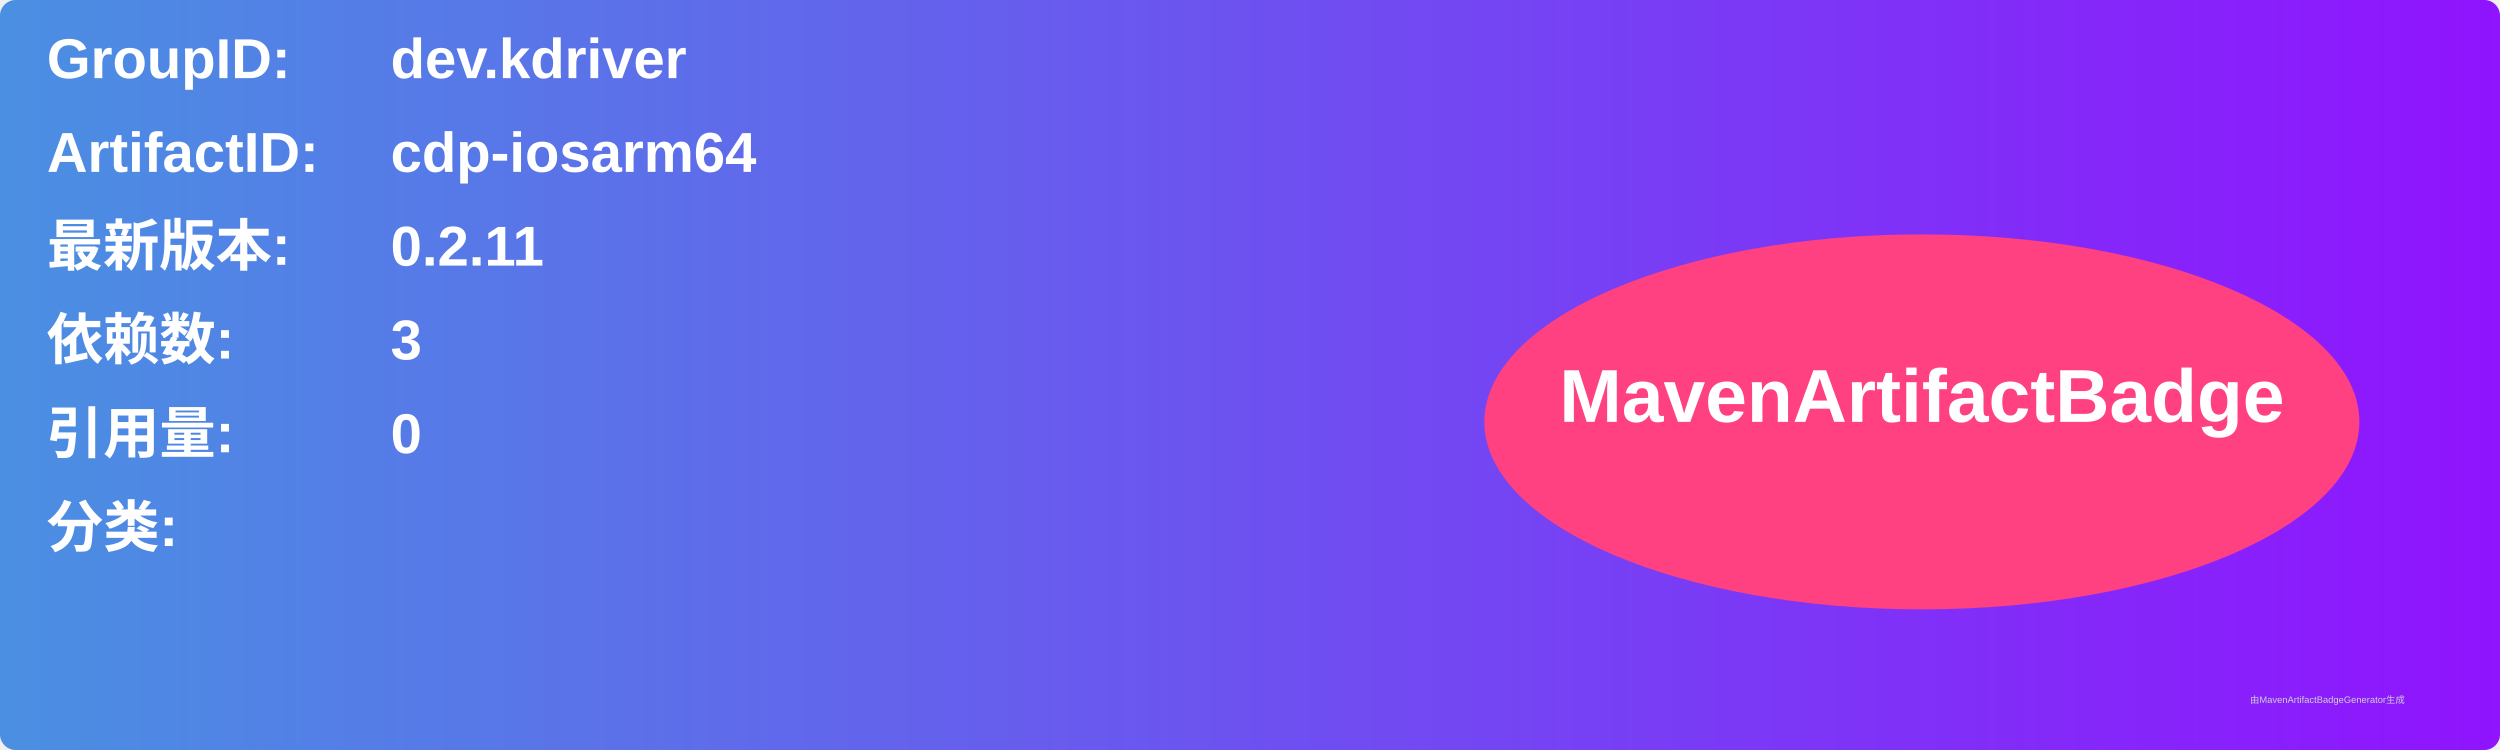
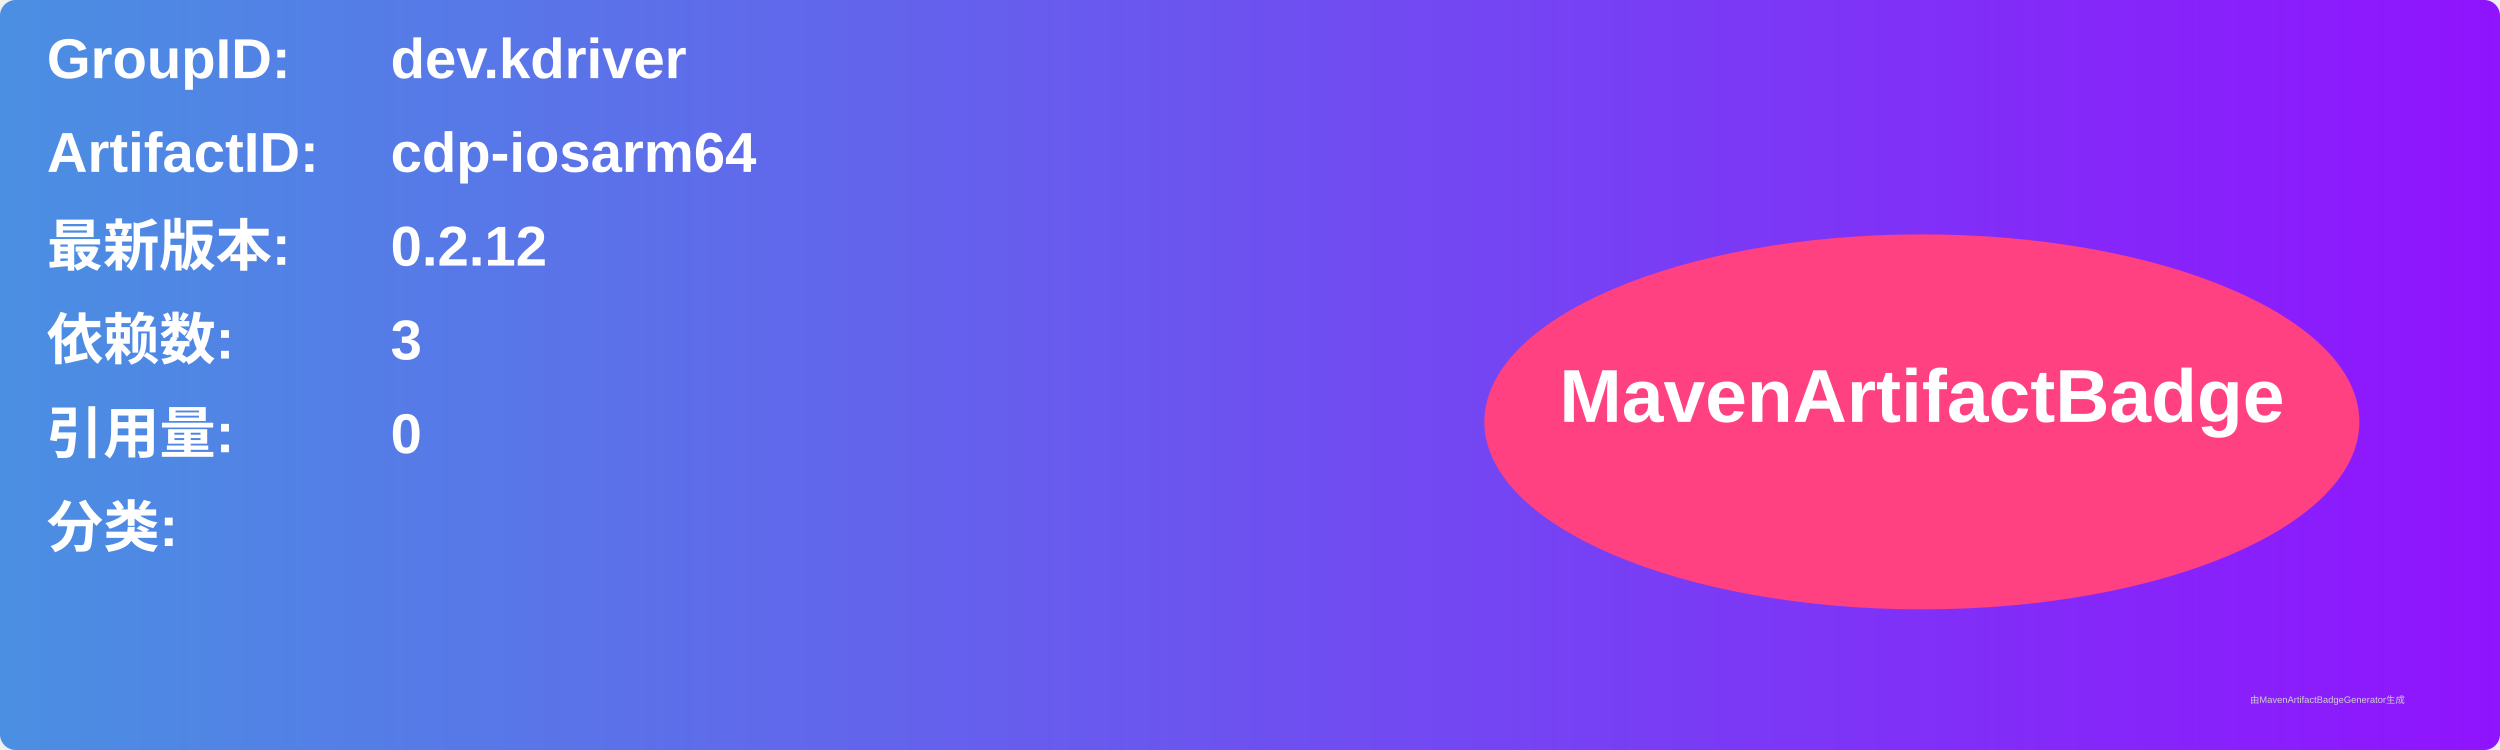
<svg xmlns="http://www.w3.org/2000/svg" width="800" height="240" viewBox="0 0 800 240">
  <linearGradient id="grad" x1="0%" y1="0%" x2="100%" y2="0%">
    <stop offset="0%" stop-color="#4a90e2" />
    <stop offset="100%" stop-color="#9013fe" />
  </linearGradient>
  <rect width="100%" height="100%" rx="5" ry="5" fill="url(#grad)" />
  <g transform="translate(15, 15)">
    <text x="0" y="10" font-family="Arial" font-size="18" fill="white" font-weight="bold" width="260">GroupID:</text>
    <text x="110" y="10" font-family="Arial" font-size="18" fill="white" font-weight="bold" width="460">dev.kdriver</text>
    <text x="0" y="40" font-family="Arial" font-size="18" fill="white" font-weight="bold" width="260">ArtifactID:</text>
    <text x="110" y="40" font-family="Arial" font-size="18" fill="white" font-weight="bold" width="460">cdp-iosarm64</text>
    <text x="0" y="70" font-family="Arial" font-size="18" fill="white" font-weight="bold">最新版本:</text>
    <text x="110" y="70" font-family="Arial" font-size="18" fill="white" font-weight="bold">
-       <tspan font-weight="bold">0.2.11</tspan>
+       <tspan font-weight="bold">0.2.12</tspan>
    </text>
    <text x="0" y="100" font-family="Arial" font-size="18" fill="white" font-weight="bold">依赖数: </text>
    <text x="110" y="100" font-family="Arial" font-size="18" fill="white">
      <tspan font-weight="bold">3</tspan>
    </text>
    <text x="0" y="130" font-family="Arial" font-size="18" fill="white" font-weight="bold">引用量: </text>
    <text x="110" y="130" font-family="Arial" font-size="18" fill="white">
      <tspan font-weight="bold">0</tspan>
    </text>
    <text x="0" y="160" font-family="Arial" font-size="18" fill="white" font-weight="bold">分类:</text>
    <text x="10" y="190" font-family="Arial" font-size="10" fill="white">
      <tspan font-weight="bold" />
    </text>
    <ellipse cx="600" cy="120" rx="140" ry="60" fill="#ff4081" />
    <text x="600" y="120" text-anchor="middle" font-family="Arial" font-size="24" fill="white" font-weight="bold">MavenArtifactBadge</text>
  </g>
  <text x="720" y="225" font-family="Arial" font-size="3" fill="#d0d0d0">由MavenArtifactBadgeGenerator生成</text>
</svg>
